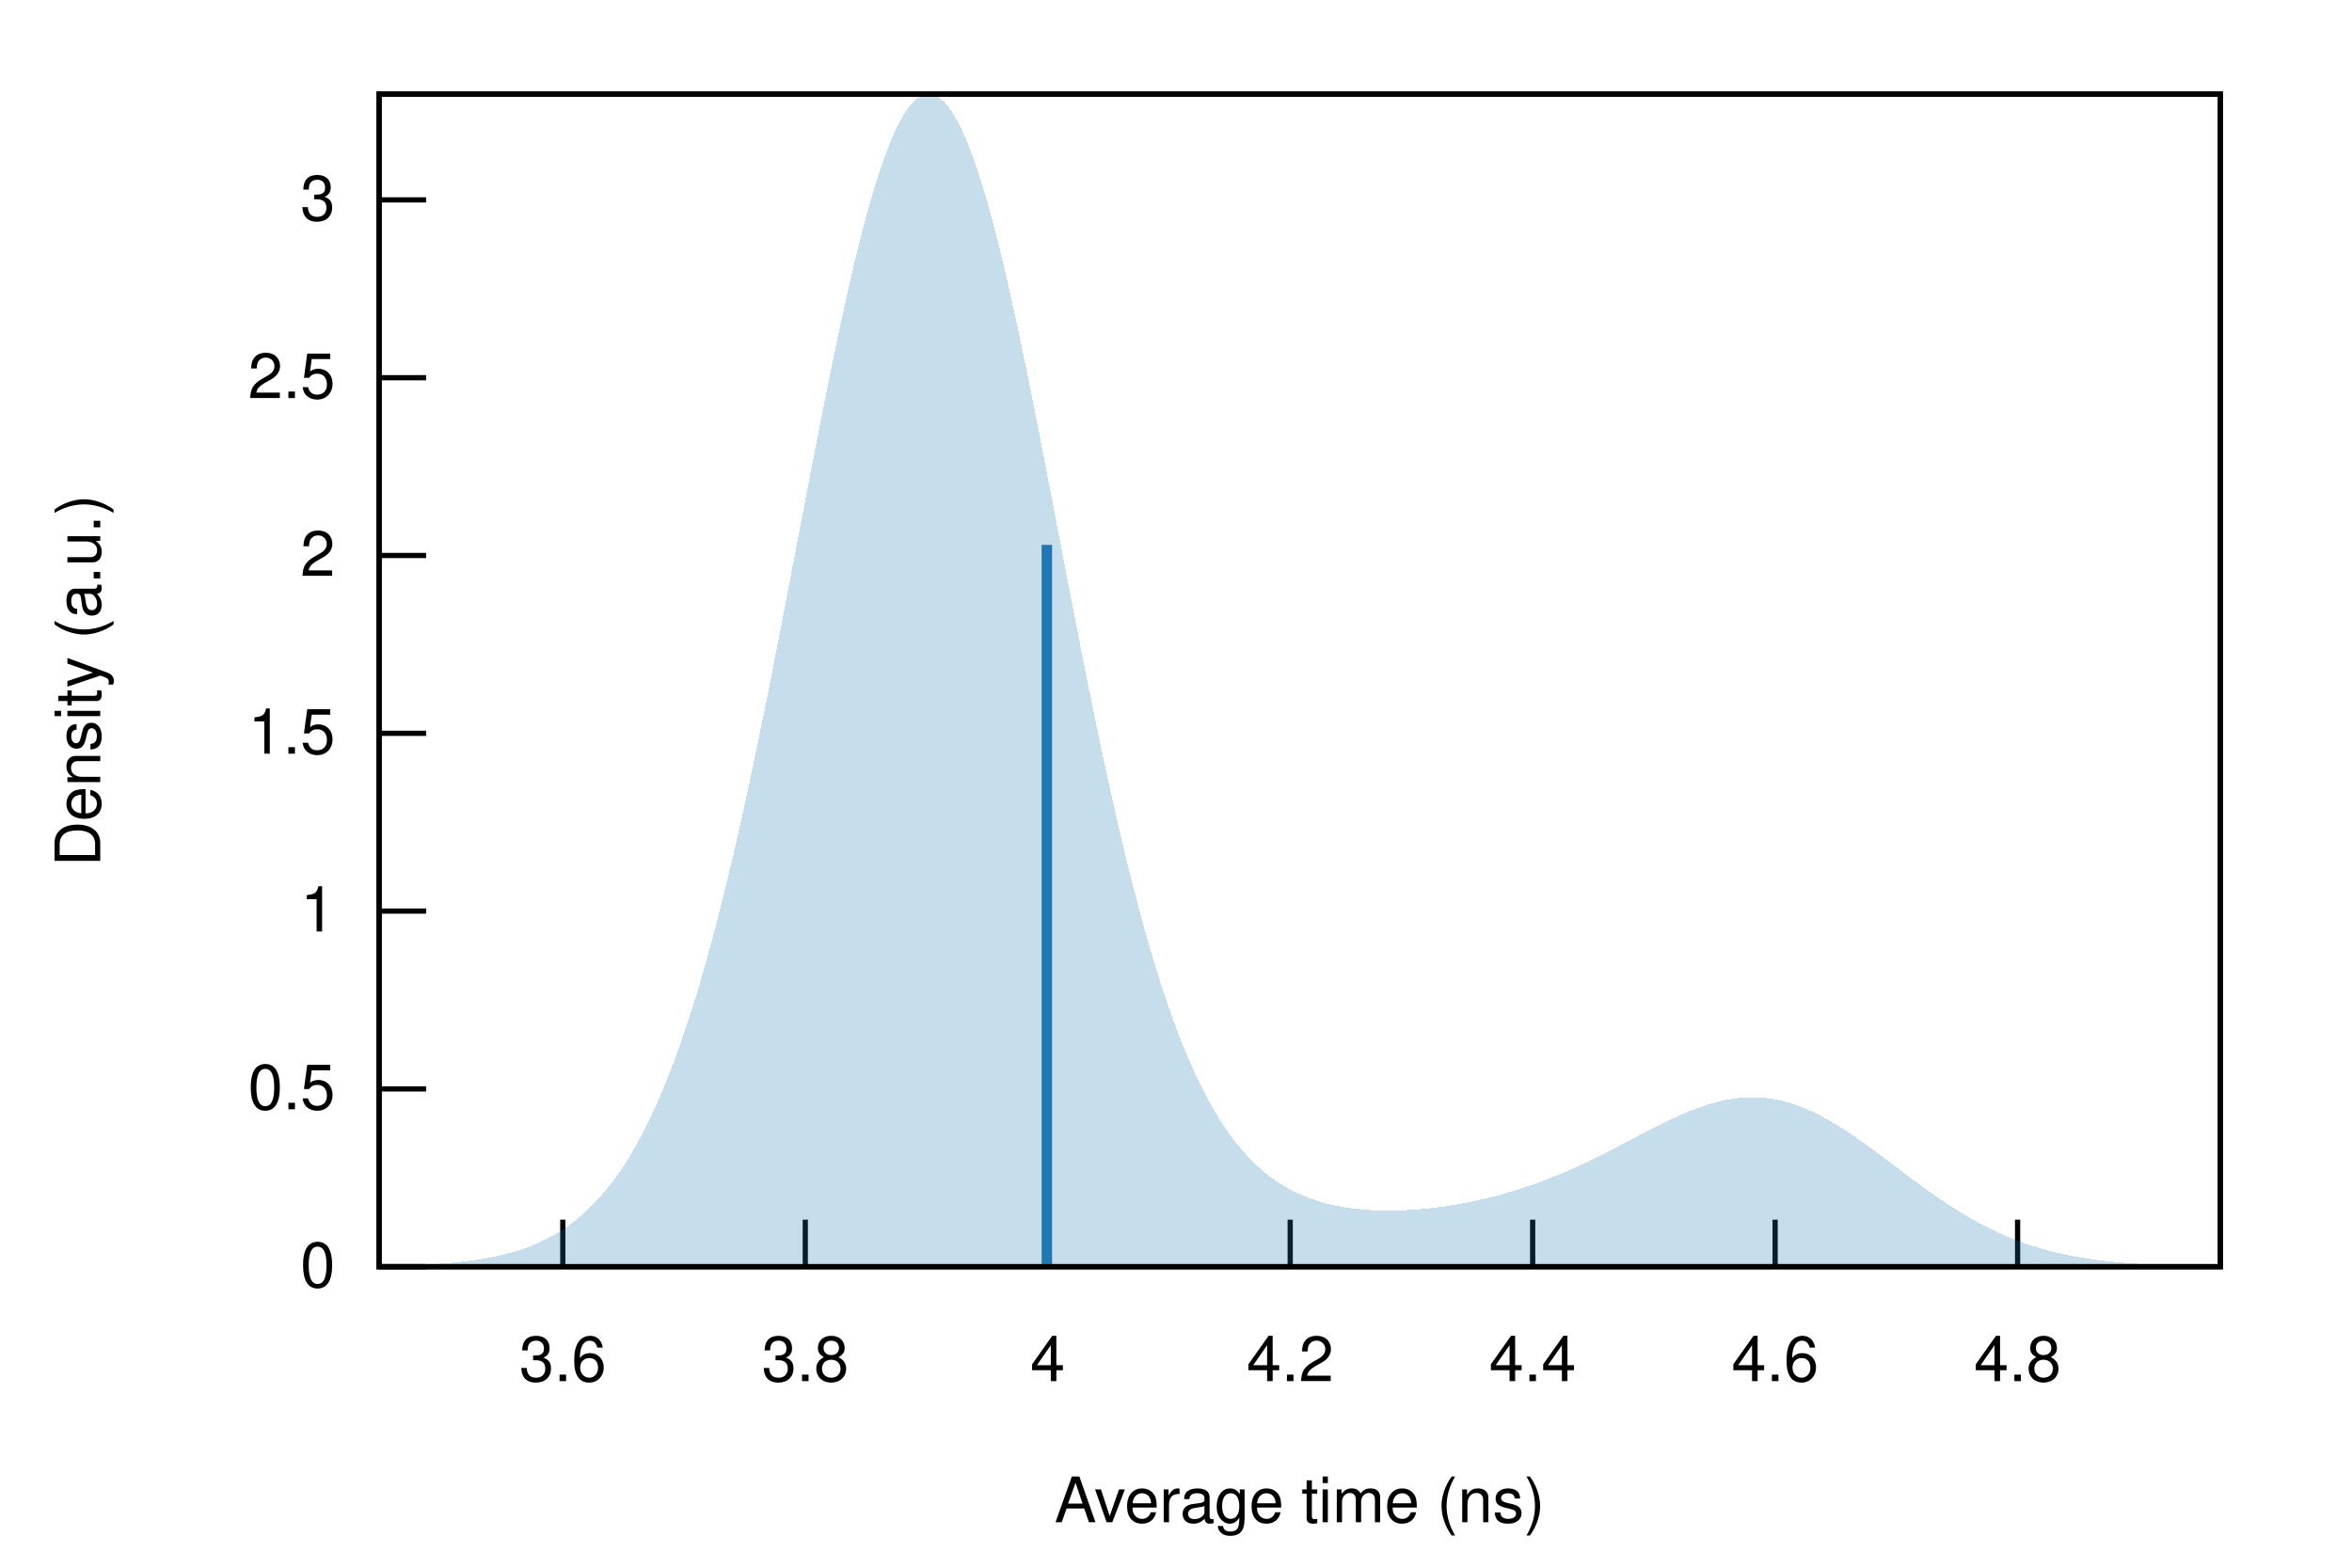
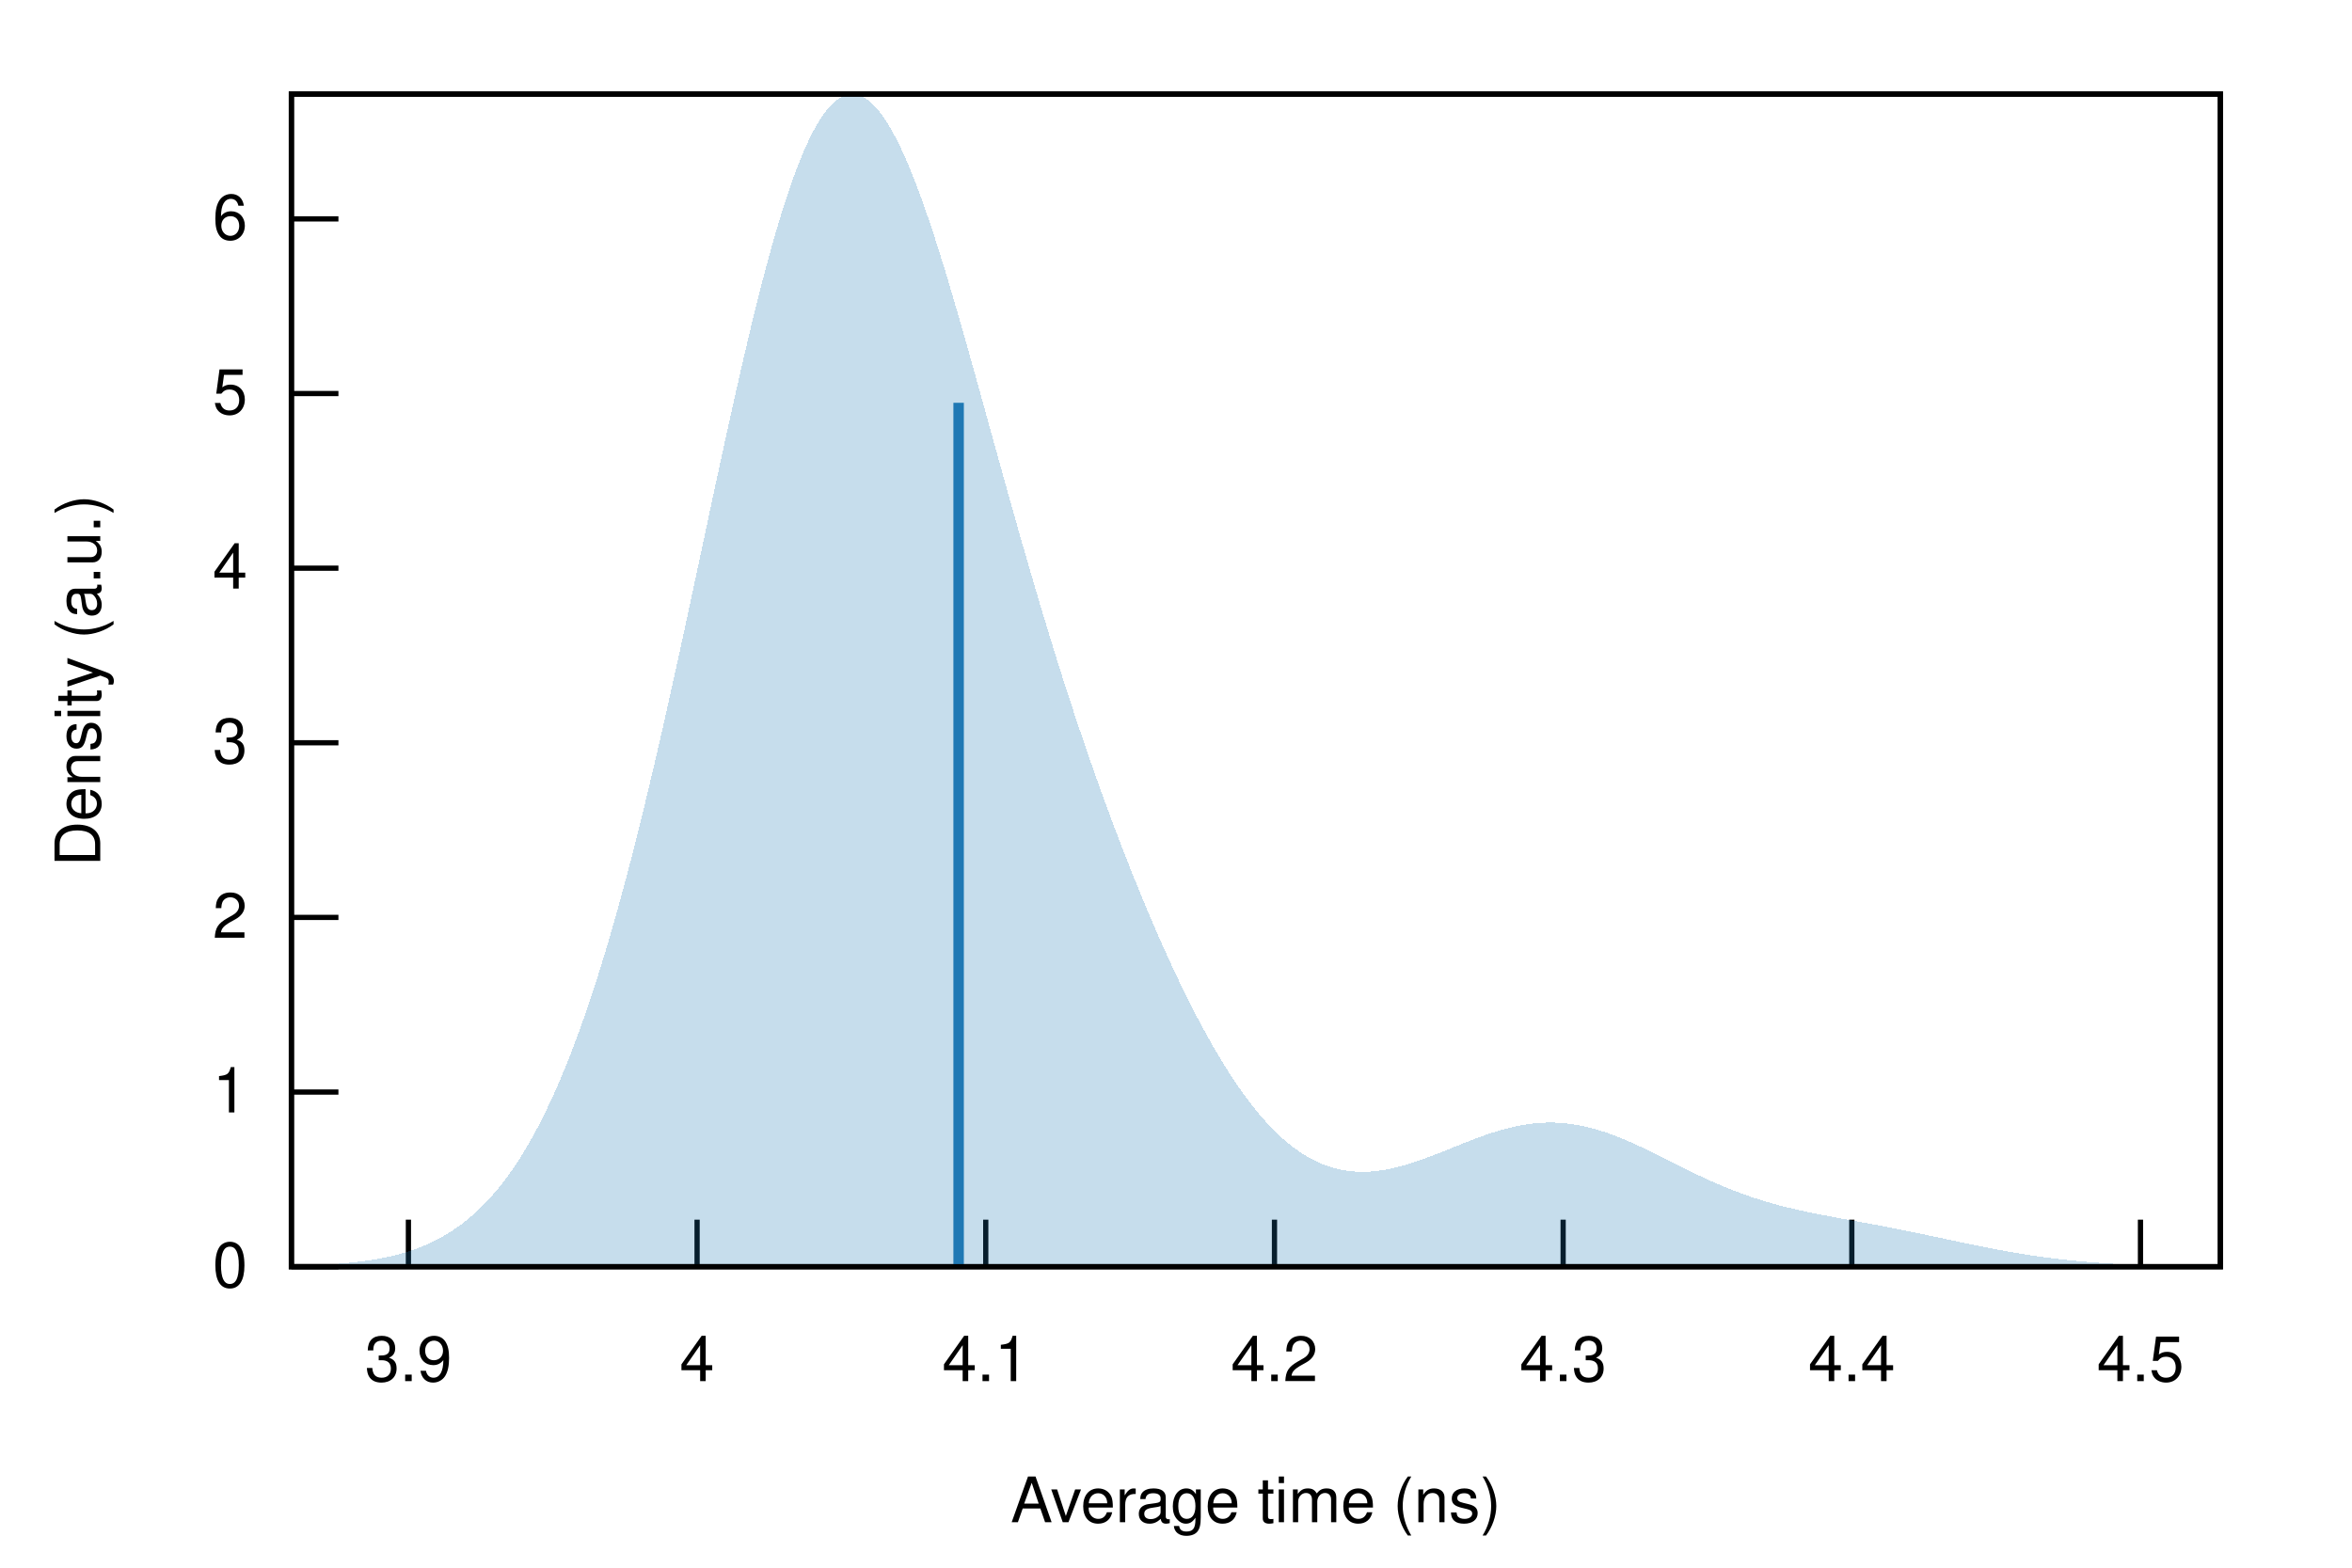
<svg xmlns="http://www.w3.org/2000/svg" xmlns:xlink="http://www.w3.org/1999/xlink" viewBox="0 0 450 300">
  <g id="gnuplot_canvas">
    <rect x="0" y="0" width="450" height="300" fill="none" />
    <defs>
      <circle id="gpDot" r="0.5" stroke-width="0.5" stroke="currentColor" />
      <path id="gpPt0" stroke-width="0.222" stroke="currentColor" d="M-1,0 h2 M0,-1 v2" />
      <path id="gpPt1" stroke-width="0.222" stroke="currentColor" d="M-1,-1 L1,1 M1,-1 L-1,1" />
      <path id="gpPt2" stroke-width="0.222" stroke="currentColor" d="M-1,0 L1,0 M0,-1 L0,1 M-1,-1 L1,1 M-1,1 L1,-1" />
      <rect id="gpPt3" stroke-width="0.222" stroke="currentColor" x="-1" y="-1" width="2" height="2" />
      <rect id="gpPt4" stroke-width="0.222" stroke="currentColor" fill="currentColor" x="-1" y="-1" width="2" height="2" />
      <circle id="gpPt5" stroke-width="0.222" stroke="currentColor" cx="0" cy="0" r="1" />
      <use xlink:href="#gpPt5" id="gpPt6" fill="currentColor" stroke="none" />
      <path id="gpPt7" stroke-width="0.222" stroke="currentColor" d="M0,-1.33 L-1.33,0.67 L1.33,0.67 z" />
      <use xlink:href="#gpPt7" id="gpPt8" fill="currentColor" stroke="none" />
      <use xlink:href="#gpPt7" id="gpPt9" stroke="currentColor" transform="rotate(180)" />
      <use xlink:href="#gpPt9" id="gpPt10" fill="currentColor" stroke="none" />
      <use xlink:href="#gpPt3" id="gpPt11" stroke="currentColor" transform="rotate(45)" />
      <use xlink:href="#gpPt11" id="gpPt12" fill="currentColor" stroke="none" />
      <path id="gpPt13" stroke-width="0.222" stroke="currentColor" d="M0,1.330 L1.265,0.411 L0.782,-1.067 L-0.782,-1.076 L-1.265,0.411 z" />
      <use xlink:href="#gpPt13" id="gpPt14" fill="currentColor" stroke="none" />
      <filter id="textbox" filterUnits="objectBoundingBox" x="0" y="0" height="1" width="1">
        <feFlood flood-color="white" flood-opacity="1" result="bgnd" />
        <feComposite in="SourceGraphic" in2="bgnd" operator="atop" />
      </filter>
      <filter id="greybox" filterUnits="objectBoundingBox" x="0" y="0" height="1" width="1">
        <feFlood flood-color="lightgrey" flood-opacity="1" result="grey" />
        <feComposite in="SourceGraphic" in2="grey" operator="atop" />
      </filter>
    </defs>
    <g fill="none" color="white" stroke="currentColor" stroke-width="1.00" stroke-linecap="butt" stroke-linejoin="miter">
</g>
    <g fill="none" color="black" stroke="currentColor" stroke-width="1.00" stroke-linecap="butt" stroke-linejoin="miter">
-       <path stroke="black" d="M72.53,242.40 L81.53,242.40  " />
-       <g transform="translate(64.14,246.30)" stroke="none" fill="black" font-family="Helvetica" font-size="12.00" text-anchor="end">
+       <path stroke="black" d="M55.75,242.40 L64.75,242.40  " />
+       <g transform="translate(47.36,246.30)" stroke="none" fill="black" font-family="Helvetica" font-size="12.00" text-anchor="end">
        <text>
          <tspan font-family="Helvetica"> 0</tspan>
        </text>
      </g>
    </g>
    <g fill="none" color="black" stroke="currentColor" stroke-width="1.00" stroke-linecap="butt" stroke-linejoin="miter">
-       <path stroke="black" d="M72.53,208.38 L81.53,208.38  " />
-       <g transform="translate(64.14,212.28)" stroke="none" fill="black" font-family="Helvetica" font-size="12.00" text-anchor="end">
-         <text>
-           <tspan font-family="Helvetica"> 0.5</tspan>
-         </text>
-       </g>
-     </g>
-     <g fill="none" color="black" stroke="currentColor" stroke-width="1.00" stroke-linecap="butt" stroke-linejoin="miter">
-       <path stroke="black" d="M72.53,174.35 L81.53,174.35  " />
-       <g transform="translate(64.14,178.25)" stroke="none" fill="black" font-family="Helvetica" font-size="12.00" text-anchor="end">
+       <path stroke="black" d="M55.75,208.98 L64.75,208.98  " />
+       <g transform="translate(47.36,212.88)" stroke="none" fill="black" font-family="Helvetica" font-size="12.00" text-anchor="end">
        <text>
          <tspan font-family="Helvetica"> 1</tspan>
        </text>
      </g>
    </g>
    <g fill="none" color="black" stroke="currentColor" stroke-width="1.00" stroke-linecap="butt" stroke-linejoin="miter">
-       <path stroke="black" d="M72.53,140.33 L81.53,140.33  " />
-       <g transform="translate(64.14,144.23)" stroke="none" fill="black" font-family="Helvetica" font-size="12.00" text-anchor="end">
-         <text>
-           <tspan font-family="Helvetica"> 1.5</tspan>
-         </text>
-       </g>
-     </g>
-     <g fill="none" color="black" stroke="currentColor" stroke-width="1.00" stroke-linecap="butt" stroke-linejoin="miter">
-       <path stroke="black" d="M72.53,106.30 L81.53,106.30  " />
-       <g transform="translate(64.14,110.20)" stroke="none" fill="black" font-family="Helvetica" font-size="12.00" text-anchor="end">
+       <path stroke="black" d="M55.75,175.56 L64.75,175.56  " />
+       <g transform="translate(47.36,179.46)" stroke="none" fill="black" font-family="Helvetica" font-size="12.00" text-anchor="end">
        <text>
          <tspan font-family="Helvetica"> 2</tspan>
        </text>
      </g>
    </g>
    <g fill="none" color="black" stroke="currentColor" stroke-width="1.00" stroke-linecap="butt" stroke-linejoin="miter">
-       <path stroke="black" d="M72.53,72.28 L81.53,72.28  " />
-       <g transform="translate(64.14,76.18)" stroke="none" fill="black" font-family="Helvetica" font-size="12.00" text-anchor="end">
-         <text>
-           <tspan font-family="Helvetica"> 2.5</tspan>
-         </text>
-       </g>
-     </g>
-     <g fill="none" color="black" stroke="currentColor" stroke-width="1.00" stroke-linecap="butt" stroke-linejoin="miter">
-       <path stroke="black" d="M72.53,38.25 L81.53,38.25  " />
-       <g transform="translate(64.14,42.15)" stroke="none" fill="black" font-family="Helvetica" font-size="12.00" text-anchor="end">
+       <path stroke="black" d="M55.75,142.14 L64.75,142.14  " />
+       <g transform="translate(47.36,146.04)" stroke="none" fill="black" font-family="Helvetica" font-size="12.00" text-anchor="end">
        <text>
          <tspan font-family="Helvetica"> 3</tspan>
        </text>
      </g>
    </g>
    <g fill="none" color="black" stroke="currentColor" stroke-width="1.00" stroke-linecap="butt" stroke-linejoin="miter">
-       <path stroke="black" d="M107.68,242.40 L107.68,233.40  " />
-       <g transform="translate(107.68,264.30)" stroke="none" fill="black" font-family="Helvetica" font-size="12.00" text-anchor="middle">
-         <text>
-           <tspan font-family="Helvetica"> 3.6</tspan>
-         </text>
-       </g>
-     </g>
-     <g fill="none" color="black" stroke="currentColor" stroke-width="1.00" stroke-linecap="butt" stroke-linejoin="miter">
-       <path stroke="black" d="M154.07,242.40 L154.07,233.40  " />
-       <g transform="translate(154.07,264.30)" stroke="none" fill="black" font-family="Helvetica" font-size="12.00" text-anchor="middle">
-         <text>
-           <tspan font-family="Helvetica"> 3.8</tspan>
-         </text>
-       </g>
-     </g>
-     <g fill="none" color="black" stroke="currentColor" stroke-width="1.00" stroke-linecap="butt" stroke-linejoin="miter">
-       <path stroke="black" d="M200.46,242.40 L200.46,233.40  " />
-       <g transform="translate(200.46,264.30)" stroke="none" fill="black" font-family="Helvetica" font-size="12.00" text-anchor="middle">
+       <path stroke="black" d="M55.75,108.73 L64.75,108.73  " />
+       <g transform="translate(47.36,112.63)" stroke="none" fill="black" font-family="Helvetica" font-size="12.00" text-anchor="end">
        <text>
          <tspan font-family="Helvetica"> 4</tspan>
        </text>
      </g>
    </g>
    <g fill="none" color="black" stroke="currentColor" stroke-width="1.00" stroke-linecap="butt" stroke-linejoin="miter">
-       <path stroke="black" d="M246.85,242.40 L246.85,233.40  " />
-       <g transform="translate(246.85,264.30)" stroke="none" fill="black" font-family="Helvetica" font-size="12.00" text-anchor="middle">
+       <path stroke="black" d="M55.75,75.31 L64.75,75.31  " />
+       <g transform="translate(47.36,79.21)" stroke="none" fill="black" font-family="Helvetica" font-size="12.00" text-anchor="end">
+         <text>
+           <tspan font-family="Helvetica"> 5</tspan>
+         </text>
+       </g>
+     </g>
+     <g fill="none" color="black" stroke="currentColor" stroke-width="1.00" stroke-linecap="butt" stroke-linejoin="miter">
+       <path stroke="black" d="M55.75,41.89 L64.75,41.89  " />
+       <g transform="translate(47.36,45.79)" stroke="none" fill="black" font-family="Helvetica" font-size="12.00" text-anchor="end">
+         <text>
+           <tspan font-family="Helvetica"> 6</tspan>
+         </text>
+       </g>
+     </g>
+     <g fill="none" color="black" stroke="currentColor" stroke-width="1.00" stroke-linecap="butt" stroke-linejoin="miter">
+       <path stroke="black" d="M78.14,242.40 L78.14,233.40  " />
+       <g transform="translate(78.14,264.30)" stroke="none" fill="black" font-family="Helvetica" font-size="12.00" text-anchor="middle">
+         <text>
+           <tspan font-family="Helvetica"> 3.9</tspan>
+         </text>
+       </g>
+     </g>
+     <g fill="none" color="black" stroke="currentColor" stroke-width="1.00" stroke-linecap="butt" stroke-linejoin="miter">
+       <path stroke="black" d="M133.37,242.40 L133.37,233.40  " />
+       <g transform="translate(133.37,264.30)" stroke="none" fill="black" font-family="Helvetica" font-size="12.00" text-anchor="middle">
+         <text>
+           <tspan font-family="Helvetica"> 4</tspan>
+         </text>
+       </g>
+     </g>
+     <g fill="none" color="black" stroke="currentColor" stroke-width="1.00" stroke-linecap="butt" stroke-linejoin="miter">
+       <path stroke="black" d="M188.60,242.40 L188.60,233.40  " />
+       <g transform="translate(188.60,264.30)" stroke="none" fill="black" font-family="Helvetica" font-size="12.00" text-anchor="middle">
+         <text>
+           <tspan font-family="Helvetica"> 4.1</tspan>
+         </text>
+       </g>
+     </g>
+     <g fill="none" color="black" stroke="currentColor" stroke-width="1.00" stroke-linecap="butt" stroke-linejoin="miter">
+       <path stroke="black" d="M243.84,242.40 L243.84,233.40  " />
+       <g transform="translate(243.84,264.30)" stroke="none" fill="black" font-family="Helvetica" font-size="12.00" text-anchor="middle">
        <text>
          <tspan font-family="Helvetica"> 4.2</tspan>
        </text>
      </g>
    </g>
    <g fill="none" color="black" stroke="currentColor" stroke-width="1.00" stroke-linecap="butt" stroke-linejoin="miter">
-       <path stroke="black" d="M293.24,242.40 L293.24,233.40  " />
-       <g transform="translate(293.24,264.30)" stroke="none" fill="black" font-family="Helvetica" font-size="12.00" text-anchor="middle">
+       <path stroke="black" d="M299.07,242.40 L299.07,233.40  " />
+       <g transform="translate(299.07,264.30)" stroke="none" fill="black" font-family="Helvetica" font-size="12.00" text-anchor="middle">
+         <text>
+           <tspan font-family="Helvetica"> 4.3</tspan>
+         </text>
+       </g>
+     </g>
+     <g fill="none" color="black" stroke="currentColor" stroke-width="1.00" stroke-linecap="butt" stroke-linejoin="miter">
+       <path stroke="black" d="M354.30,242.40 L354.30,233.40  " />
+       <g transform="translate(354.30,264.30)" stroke="none" fill="black" font-family="Helvetica" font-size="12.00" text-anchor="middle">
        <text>
          <tspan font-family="Helvetica"> 4.4</tspan>
        </text>
      </g>
    </g>
    <g fill="none" color="black" stroke="currentColor" stroke-width="1.00" stroke-linecap="butt" stroke-linejoin="miter">
-       <path stroke="black" d="M339.63,242.40 L339.63,233.40  " />
-       <g transform="translate(339.63,264.30)" stroke="none" fill="black" font-family="Helvetica" font-size="12.00" text-anchor="middle">
+       <path stroke="black" d="M409.53,242.40 L409.53,233.40  " />
+       <g transform="translate(409.53,264.30)" stroke="none" fill="black" font-family="Helvetica" font-size="12.00" text-anchor="middle">
        <text>
-           <tspan font-family="Helvetica"> 4.6</tspan>
-         </text>
-       </g>
-     </g>
-     <g fill="none" color="black" stroke="currentColor" stroke-width="1.00" stroke-linecap="butt" stroke-linejoin="miter">
-       <path stroke="black" d="M386.02,242.40 L386.02,233.40  " />
-       <g transform="translate(386.02,264.30)" stroke="none" fill="black" font-family="Helvetica" font-size="12.00" text-anchor="middle">
-         <text>
-           <tspan font-family="Helvetica"> 4.8</tspan>
+           <tspan font-family="Helvetica"> 4.5</tspan>
        </text>
      </g>
    </g>
    <g fill="none" color="black" stroke="currentColor" stroke-width="1.00" stroke-linecap="butt" stroke-linejoin="miter">
</g>
    <g fill="none" color="black" stroke="currentColor" stroke-width="1.00" stroke-linecap="butt" stroke-linejoin="miter">
-       <path stroke="black" d="M72.53,18.01 L72.53,242.40 L424.82,242.40 L424.82,18.01 L72.53,18.01 Z  " />
+       <path stroke="black" d="M55.75,18.01 L55.75,242.40 L424.82,242.40 L424.82,18.01 L55.75,18.01 Z  " />
    </g>
    <g fill="none" color="black" stroke="currentColor" stroke-width="1.00" stroke-linecap="butt" stroke-linejoin="miter">
</g>
    <g id="gnuplot_plot_1">
      <g fill="none" color="black" stroke="currentColor" stroke-width="1.00" stroke-linecap="butt" stroke-linejoin="miter">
        <g stroke="none" shape-rendering="crispEdges">
-           <polygon fill="rgb( 31, 120, 180)" fill-opacity="0.25" points="72.53,242.28 73.24,242.26 73.94,242.25 74.65,242.23 75.35,242.22 76.06,242.20 76.77,242.18 77.47,242.16 78.18,242.13 78.88,242.11 79.59,242.08 80.30,242.05 81.00,242.01 81.71,241.98 82.41,241.94 83.12,241.90 83.83,241.85 84.53,241.80 85.24,241.75 85.94,241.69 86.65,241.62 87.36,241.56 88.06,241.48 88.77,241.41 89.47,241.32 90.18,241.23 90.89,241.13 91.59,241.03 92.30,240.91 93.00,240.79 93.71,240.66 94.42,240.52 95.12,240.37 95.83,240.21 96.53,240.04 97.24,239.86 97.95,239.67 98.65,239.46 99.36,239.24 100.06,239.00 100.77,238.75 101.48,238.48 102.18,238.20 102.89,237.90 103.59,237.58 104.30,237.23 105.01,236.87 105.71,236.49 106.42,236.08 107.12,235.65 107.83,235.19 108.54,234.71 109.24,234.20 109.95,233.66 110.65,233.09 111.36,232.49 112.07,231.86 112.77,231.19 113.48,230.48 114.18,229.74 114.89,228.96 115.60,228.15 116.30,227.28 117.01,226.38 117.71,225.43 118.42,224.44 119.13,223.40 119.83,222.31 120.54,221.16 121.24,219.97 121.95,218.72 122.66,217.42 123.36,216.06 124.07,214.64 124.77,213.16 125.48,211.62 126.19,210.02 126.89,208.36 127.60,206.63 128.30,204.83 129.01,202.97 129.72,201.04 130.42,199.04 131.13,196.96 131.83,194.82 132.54,192.61 133.25,190.33 133.95,187.97 134.66,185.54 135.36,183.04 136.07,180.47 136.78,177.83 137.48,175.11 138.19,172.33 138.89,169.47 139.60,166.55 140.31,163.56 141.01,160.51 141.72,157.39 142.42,154.21 143.13,150.97 143.84,147.68 144.54,144.33 145.25,140.93 145.95,137.49 146.66,133.99 147.37,130.46 148.07,126.89 148.78,123.29 149.48,119.67 150.19,116.02 150.90,112.35 151.60,108.66 152.31,104.97 153.01,101.28 153.72,97.59 154.43,93.91 155.13,90.25 155.84,86.60 156.54,82.99 157.25,79.40 157.96,75.86 158.66,72.37 159.37,68.93 160.07,65.55 160.78,62.23 161.48,58.99 162.19,55.83 162.90,52.76 163.60,49.78 164.31,46.90 165.01,44.12 165.72,41.46 166.43,38.92 167.13,36.49 167.84,34.20 168.54,32.04 169.25,30.02 169.96,28.14 170.66,26.42 171.37,24.84 172.07,23.42 172.78,22.16 173.49,21.06 174.19,20.13 174.90,19.36 175.60,18.77 176.31,18.34 177.02,18.09 177.72,18.01 178.43,18.10 179.13,18.37 179.84,18.80 180.55,19.41 181.25,20.19 181.96,21.13 182.66,22.24 183.37,23.52 184.08,24.95 184.78,26.54 185.49,28.28 186.19,30.17 186.90,32.20 187.61,34.37 188.31,36.68 189.02,39.12 189.72,41.68 190.43,44.35 191.14,47.14 191.84,50.03 192.55,53.02 193.25,56.11 193.96,59.28 194.67,62.53 195.37,65.85 196.08,69.24 196.78,72.69 197.49,76.19 198.20,79.73 198.90,83.31 199.61,86.93 200.31,90.57 201.02,94.23 201.73,97.90 202.43,101.58 203.14,105.25 203.84,108.93 204.55,112.59 205.26,116.23 205.96,119.85 206.67,123.45 207.37,127.01 208.08,130.54 208.79,134.02 209.49,137.46 210.20,140.85 210.90,144.19 211.61,147.48 212.32,150.70 213.02,153.86 213.73,156.96 214.43,159.99 215.14,162.96 215.85,165.85 216.55,168.67 217.26,171.42 217.96,174.10 218.67,176.70 219.38,179.22 220.08,181.67 220.79,184.04 221.49,186.34 222.20,188.56 222.91,190.70 223.61,192.77 224.32,194.77 225.02,196.69 225.73,198.54 226.44,200.32 227.14,202.03 227.85,203.66 228.55,205.23 229.26,206.74 229.97,208.18 230.67,209.55 231.38,210.87 232.08,212.12 232.79,213.31 233.50,214.45 234.20,215.54 234.91,216.57 235.61,217.55 236.32,218.48 237.03,219.36 237.73,220.20 238.44,220.99 239.14,221.74 239.85,222.45 240.56,223.12 241.26,223.76 241.97,224.35 242.67,224.92 243.38,225.45 244.09,225.94 244.79,226.41 245.50,226.85 246.20,227.27 246.91,227.65 247.62,228.02 248.32,228.35 249.03,228.67 249.73,228.97 250.44,229.24 251.15,229.50 251.85,229.73 252.56,229.95 253.26,230.16 253.97,230.34 254.68,230.51 255.38,230.67 256.09,230.82 256.79,230.95 257.50,231.06 258.21,231.17 258.91,231.26 259.62,231.35 260.32,231.42 261.03,231.48 261.74,231.53 262.44,231.58 263.15,231.61 263.85,231.64 264.56,231.65 265.27,231.66 265.97,231.66 266.68,231.65 267.38,231.64 268.09,231.62 268.80,231.59 269.50,231.55 270.21,231.51 270.91,231.46 271.62,231.40 272.33,231.34 273.03,231.27 273.74,231.19 274.44,231.11 275.15,231.02 275.86,230.93 276.56,230.83 277.27,230.72 277.97,230.61 278.68,230.49 279.39,230.37 280.09,230.24 280.80,230.10 281.50,229.96 282.21,229.81 282.92,229.66 283.62,229.50 284.33,229.33 285.03,229.16 285.74,228.98 286.45,228.80 287.15,228.61 287.86,228.41 288.56,228.21 289.27,228.00 289.98,227.79 290.68,227.57 291.39,227.34 292.09,227.11 292.80,226.86 293.51,226.62 294.21,226.36 294.92,226.10 295.62,225.84 296.33,225.57 297.04,225.29 297.74,225.00 298.45,224.71 299.15,224.41 299.86,224.11 300.57,223.80 301.27,223.48 301.98,223.16 302.68,222.83 303.39,222.50 304.10,222.16 304.80,221.82 305.51,221.47 306.21,221.12 306.92,220.76 307.63,220.40 308.33,220.04 309.04,219.67 309.74,219.31 310.45,218.94 311.16,218.57 311.86,218.20 312.57,217.83 313.27,217.45 313.98,217.08 314.69,216.72 315.39,216.35 316.10,215.99 316.80,215.63 317.51,215.27 318.22,214.92 318.92,214.58 319.63,214.24 320.33,213.91 321.04,213.59 321.75,213.28 322.45,212.98 323.16,212.68 323.86,212.40 324.57,212.13 325.28,211.88 325.98,211.63 326.69,211.40 327.39,211.19 328.10,210.99 328.81,210.81 329.51,210.65 330.22,210.50 330.92,210.37 331.63,210.26 332.34,210.16 333.04,210.09 333.75,210.04 334.45,210.00 335.16,209.99 335.87,210.00 336.57,210.03 337.28,210.08 337.98,210.15 338.69,210.24 339.39,210.35 340.10,210.48 340.81,210.64 341.51,210.81 342.22,211.01 342.92,211.23 343.63,211.46 344.34,211.72 345.04,212.00 345.75,212.29 346.45,212.60 347.16,212.93 347.87,213.28 348.57,213.65 349.28,214.03 349.98,214.42 350.69,214.83 351.40,215.26 352.10,215.69 352.81,216.14 353.51,216.60 354.22,217.08 354.93,217.56 355.63,218.05 356.34,218.55 357.04,219.05 357.75,219.56 358.46,220.08 359.16,220.61 359.87,221.13 360.57,221.66 361.28,222.19 361.99,222.73 362.69,223.26 363.40,223.79 364.10,224.32 364.81,224.86 365.52,225.38 366.22,225.91 366.93,226.43 367.63,226.95 368.34,227.46 369.05,227.96 369.75,228.46 370.46,228.95 371.16,229.44 371.87,229.91 372.58,230.38 373.28,230.84 373.99,231.30 374.69,231.74 375.40,232.17 376.11,232.59 376.81,233.01 377.52,233.41 378.22,233.80 378.93,234.18 379.64,234.55 380.34,234.91 381.05,235.26 381.75,235.60 382.46,235.92 383.17,236.24 383.87,236.55 384.58,236.84 385.28,237.13 385.99,237.40 386.70,237.66 387.40,237.92 388.11,238.16 388.81,238.39 389.52,238.61 390.23,238.83 390.93,239.03 391.64,239.23 392.34,239.41 393.05,239.59 393.76,239.76 394.46,239.92 395.17,240.07 395.87,240.22 396.58,240.36 397.29,240.49 397.99,240.61 398.70,240.73 399.40,240.84 400.11,240.94 400.82,241.04 401.52,241.14 402.23,241.22 402.93,241.31 403.64,241.38 404.35,241.46 405.05,241.53 405.76,241.59 406.46,241.65 407.17,241.71 407.88,241.76 408.58,241.81 409.29,241.85 409.99,241.89 410.70,241.93 411.41,241.97 412.11,242.01 412.82,242.04 413.52,242.07 414.23,242.09 414.94,242.12 415.64,242.14 416.35,242.17 417.05,242.19 417.76,242.20 418.47,242.22 419.17,242.24 419.88,242.25 420.58,242.26 421.29,242.28 422.00,242.29 422.70,242.30 423.41,242.31 424.11,242.32 424.82,242.32 424.82,242.40 424.11,242.40 423.41,242.40 422.70,242.40 422.00,242.40 421.29,242.40 420.58,242.40 419.88,242.40 419.17,242.40 418.47,242.40 417.76,242.40 417.05,242.40 416.35,242.40 415.64,242.40 414.94,242.40 414.23,242.40 413.52,242.40 412.82,242.40 412.11,242.40 411.41,242.40 410.70,242.40 409.99,242.40 409.29,242.40 408.58,242.40 407.88,242.40 407.17,242.40 406.46,242.40 405.76,242.40 405.05,242.40 404.35,242.40 403.64,242.40 402.93,242.40 402.23,242.40 401.52,242.40 400.82,242.40 400.11,242.40 399.40,242.40 398.70,242.40 397.99,242.40 397.29,242.40 396.58,242.40 395.87,242.40 395.17,242.40 394.46,242.40 393.76,242.40 393.05,242.40 392.34,242.40 391.64,242.40 390.93,242.40 390.23,242.40 389.52,242.40 388.81,242.40 388.11,242.40 387.40,242.40 386.70,242.40 385.99,242.40 385.28,242.40 384.58,242.40 383.87,242.40 383.17,242.40 382.46,242.40 381.75,242.40 381.05,242.40 380.34,242.40 379.64,242.40 378.93,242.40 378.22,242.40 377.52,242.40 376.81,242.40 376.11,242.40 375.40,242.40 374.69,242.40 373.99,242.40 373.28,242.40 372.58,242.40 371.87,242.40 371.16,242.40 370.46,242.40 369.75,242.40 369.05,242.40 368.34,242.40 367.63,242.40 366.93,242.40 366.22,242.40 365.52,242.40 364.81,242.40 364.10,242.40 363.40,242.40 362.69,242.40 361.99,242.40 361.28,242.40 360.57,242.40 359.87,242.40 359.16,242.40 358.46,242.40 357.75,242.40 357.04,242.40 356.34,242.40 355.63,242.40 354.93,242.40 354.22,242.40 353.51,242.40 352.81,242.40 352.10,242.40 351.40,242.40 350.69,242.40 349.98,242.40 349.28,242.40 348.57,242.40 347.87,242.40 347.16,242.40 346.45,242.40 345.75,242.40 345.04,242.40 344.34,242.40 343.63,242.40 342.92,242.40 342.22,242.40 341.51,242.40 340.81,242.40 340.10,242.40 339.39,242.40 338.69,242.40 337.98,242.40 337.28,242.40 336.57,242.40 335.87,242.40 335.16,242.40 334.45,242.40 333.75,242.40 333.04,242.40 332.34,242.40 331.63,242.40 330.92,242.40 330.22,242.40 329.51,242.40 328.81,242.40 328.10,242.40 327.39,242.40 326.69,242.40 325.98,242.40 325.28,242.40 324.57,242.40 323.86,242.40 323.16,242.40 322.45,242.40 321.75,242.40 321.04,242.40 320.33,242.40 319.63,242.40 318.92,242.40 318.22,242.40 317.51,242.40 316.80,242.40 316.10,242.40 315.39,242.40 314.69,242.40 313.98,242.40 313.27,242.40 312.57,242.40 311.86,242.40 311.16,242.40 310.45,242.40 309.74,242.40 309.04,242.40 308.33,242.40 307.63,242.40 306.92,242.40 306.21,242.40 305.51,242.40 304.80,242.40 304.10,242.40 303.39,242.40 302.68,242.40 301.98,242.40 301.27,242.40 300.57,242.40 299.86,242.40 299.15,242.40 298.45,242.40 297.74,242.40 297.04,242.40 296.33,242.40 295.62,242.40 294.92,242.40 294.21,242.40 293.51,242.40 292.80,242.40 292.09,242.40 291.39,242.40 290.68,242.40 289.98,242.40 289.27,242.40 288.56,242.40 287.86,242.40 287.15,242.40 286.45,242.40 285.74,242.40 285.03,242.40 284.33,242.40 283.62,242.40 282.92,242.40 282.21,242.40 281.50,242.40 280.80,242.40 280.09,242.40 279.39,242.40 278.68,242.40 277.97,242.40 277.27,242.40 276.56,242.40 275.86,242.40 275.15,242.40 274.44,242.40 273.74,242.40 273.03,242.40 272.33,242.40 271.62,242.40 270.91,242.40 270.21,242.40 269.50,242.40 268.80,242.40 268.09,242.40 267.38,242.40 266.68,242.40 265.97,242.40 265.27,242.40 264.56,242.40 263.85,242.40 263.15,242.40 262.44,242.40 261.74,242.40 261.03,242.40 260.32,242.40 259.62,242.40 258.91,242.40 258.21,242.40 257.50,242.40 256.79,242.40 256.09,242.40 255.38,242.40 254.68,242.40 253.97,242.40 253.26,242.40 252.56,242.40 251.85,242.40 251.15,242.40 250.44,242.40 249.73,242.40 249.03,242.40 248.32,242.40 247.62,242.40 246.91,242.40 246.20,242.40 245.50,242.40 244.79,242.40 244.09,242.40 243.38,242.40 242.67,242.40 241.97,242.40 241.26,242.40 240.56,242.40 239.85,242.40 239.14,242.40 238.44,242.40 237.73,242.40 237.03,242.40 236.32,242.40 235.61,242.40 234.91,242.40 234.20,242.40 233.50,242.40 232.79,242.40 232.08,242.40 231.38,242.40 230.67,242.40 229.97,242.40 229.26,242.40 228.55,242.40 227.85,242.40 227.14,242.40 226.44,242.40 225.73,242.40 225.02,242.40 224.32,242.40 223.61,242.40 222.91,242.40 222.20,242.40 221.49,242.40 220.79,242.40 220.08,242.40 219.38,242.40 218.67,242.40 217.96,242.40 217.26,242.40 216.55,242.40 215.85,242.40 215.14,242.40 214.43,242.40 213.73,242.40 213.02,242.40 212.32,242.40 211.61,242.40 210.90,242.40 210.20,242.40 209.49,242.40 208.79,242.40 208.08,242.40 207.37,242.40 206.67,242.40 205.96,242.40 205.26,242.40 204.55,242.40 203.84,242.40 203.14,242.40 202.43,242.40 201.73,242.40 201.02,242.40 200.31,242.40 199.61,242.40 198.90,242.40 198.20,242.40 197.49,242.40 196.78,242.40 196.08,242.40 195.37,242.40 194.67,242.40 193.96,242.40 193.25,242.40 192.55,242.40 191.84,242.40 191.14,242.40 190.43,242.40 189.72,242.40 189.02,242.40 188.31,242.40 187.61,242.40 186.90,242.40 186.19,242.40 185.49,242.40 184.78,242.40 184.08,242.40 183.37,242.40 182.66,242.40 181.96,242.40 181.25,242.40 180.55,242.40 179.84,242.40 179.13,242.40 178.43,242.40 177.72,242.40 177.02,242.40 176.31,242.40 175.60,242.40 174.90,242.40 174.19,242.40 173.49,242.40 172.78,242.40 172.07,242.40 171.37,242.40 170.66,242.40 169.96,242.40 169.25,242.40 168.54,242.40 167.84,242.40 167.13,242.40 166.43,242.40 165.72,242.40 165.01,242.40 164.31,242.40 163.60,242.40 162.90,242.40 162.19,242.40 161.48,242.40 160.78,242.40 160.07,242.40 159.37,242.40 158.66,242.40 157.96,242.40 157.25,242.40 156.54,242.40 155.84,242.40 155.13,242.40 154.43,242.40 153.72,242.40 153.01,242.40 152.31,242.40 151.60,242.40 150.90,242.40 150.19,242.40 149.48,242.40 148.78,242.40 148.07,242.40 147.37,242.40 146.66,242.40 145.95,242.40 145.25,242.40 144.54,242.40 143.84,242.40 143.13,242.40 142.42,242.40 141.72,242.40 141.01,242.40 140.31,242.40 139.60,242.40 138.89,242.40 138.19,242.40 137.48,242.40 136.78,242.40 136.07,242.40 135.36,242.40 134.66,242.40 133.95,242.40 133.25,242.40 132.54,242.40 131.83,242.40 131.13,242.40 130.42,242.40 129.72,242.40 129.01,242.40 128.30,242.40 127.60,242.40 126.89,242.40 126.19,242.40 125.48,242.40 124.77,242.40 124.07,242.40 123.36,242.40 122.66,242.40 121.95,242.40 121.24,242.40 120.54,242.40 119.83,242.40 119.13,242.40 118.42,242.40 117.71,242.40 117.01,242.40 116.30,242.40 115.60,242.40 114.89,242.40 114.18,242.40 113.48,242.40 112.77,242.40 112.07,242.40 111.36,242.40 110.65,242.40 109.95,242.40 109.24,242.40 108.54,242.40 107.83,242.40 107.12,242.40 106.42,242.40 105.71,242.40 105.01,242.40 104.30,242.40 103.59,242.40 102.89,242.40 102.18,242.40 101.48,242.40 100.77,242.40 100.06,242.40 99.36,242.40 98.65,242.40 97.95,242.40 97.24,242.40 96.53,242.40 95.83,242.40 95.12,242.40 94.42,242.40 93.71,242.40 93.00,242.40 92.30,242.40 91.59,242.40 90.89,242.40 90.18,242.40 89.47,242.40 88.77,242.40 88.06,242.40 87.36,242.40 86.65,242.40 85.94,242.40 85.24,242.40 84.53,242.40 83.83,242.40 83.12,242.40 82.41,242.40 81.71,242.40 81.00,242.40 80.30,242.40 79.59,242.40 78.88,242.40 78.18,242.40 77.47,242.40 76.77,242.40 76.06,242.40 75.35,242.40 74.65,242.40 73.94,242.40 73.24,242.40 72.53,242.40 " />
+           <polygon fill="rgb( 31, 120, 180)" fill-opacity="0.25" points="55.75,242.24 56.49,242.22 57.23,242.20 57.97,242.18 58.71,242.16 59.45,242.13 60.19,242.10 60.93,242.06 61.67,242.03 62.41,241.99 63.15,241.94 63.89,241.89 64.63,241.84 65.37,241.78 66.10,241.72 66.84,241.65 67.58,241.57 68.32,241.49 69.06,241.40 69.80,241.30 70.54,241.20 71.28,241.08 72.02,240.96 72.76,240.82 73.50,240.68 74.24,240.52 74.98,240.35 75.72,240.17 76.46,239.98 77.20,239.77 77.94,239.55 78.68,239.31 79.42,239.05 80.16,238.77 80.90,238.48 81.64,238.16 82.38,237.83 83.12,237.47 83.86,237.09 84.60,236.69 85.33,236.26 86.07,235.81 86.81,235.32 87.55,234.81 88.29,234.27 89.03,233.70 89.77,233.10 90.51,232.46 91.25,231.79 91.99,231.08 92.73,230.34 93.47,229.56 94.21,228.73 94.95,227.87 95.69,226.97 96.43,226.02 97.17,225.02 97.91,223.99 98.65,222.90 99.39,221.77 100.13,220.58 100.87,219.35 101.61,218.06 102.35,216.72 103.09,215.33 103.83,213.89 104.56,212.38 105.30,210.82 106.04,209.21 106.78,207.53 107.52,205.80 108.26,204.00 109.00,202.15 109.74,200.23 110.48,198.25 111.22,196.21 111.96,194.11 112.70,191.94 113.44,189.72 114.18,187.43 114.92,185.07 115.66,182.66 116.40,180.18 117.14,177.64 117.88,175.04 118.62,172.38 119.36,169.66 120.10,166.88 120.84,164.05 121.58,161.15 122.32,158.21 123.06,155.21 123.79,152.16 124.53,149.06 125.27,145.92 126.01,142.73 126.75,139.50 127.49,136.23 128.23,132.92 128.97,129.58 129.71,126.22 130.45,122.82 131.19,119.41 131.93,115.97 132.67,112.52 133.41,109.06 134.15,105.60 134.89,102.13 135.63,98.67 136.37,95.21 137.11,91.77 137.85,88.35 138.59,84.94 139.33,81.57 140.07,78.23 140.81,74.93 141.55,71.68 142.29,68.47 143.03,65.32 143.76,62.23 144.50,59.20 145.24,56.25 145.98,53.37 146.72,50.58 147.46,47.87 148.20,45.26 148.94,42.74 149.68,40.32 150.42,38.00 151.16,35.80 151.90,33.71 152.64,31.74 153.38,29.89 154.12,28.17 154.86,26.57 155.60,25.11 156.34,23.78 157.08,22.58 157.82,21.52 158.56,20.60 159.30,19.81 160.04,19.17 160.78,18.67 161.52,18.31 162.26,18.09 162.99,18.01 163.73,18.07 164.47,18.27 165.21,18.60 165.95,19.07 166.69,19.67 167.43,20.40 168.17,21.26 168.91,22.24 169.65,23.35 170.39,24.57 171.13,25.90 171.87,27.34 172.61,28.89 173.35,30.54 174.09,32.29 174.83,34.12 175.57,36.05 176.31,38.05 177.05,40.14 177.79,42.29 178.53,44.52 179.27,46.80 180.01,49.15 180.75,51.54 181.49,53.99 182.22,56.47 182.96,59.00 183.70,61.55 184.44,64.14 185.18,66.75 185.92,69.38 186.66,72.03 187.40,74.69 188.14,77.36 188.88,80.04 189.62,82.72 190.36,85.39 191.10,88.06 191.84,90.72 192.58,93.38 193.32,96.02 194.06,98.65 194.80,101.26 195.54,103.85 196.28,106.42 197.02,108.98 197.76,111.50 198.50,114.01 199.24,116.49 199.98,118.95 200.72,121.37 201.45,123.78 202.19,126.15 202.93,128.50 203.67,130.82 204.41,133.11 205.15,135.38 205.89,137.62 206.63,139.83 207.37,142.01 208.11,144.17 208.85,146.30 209.59,148.40 210.33,150.48 211.07,152.53 211.81,154.56 212.55,156.55 213.29,158.53 214.03,160.48 214.77,162.40 215.51,164.30 216.25,166.18 216.99,168.03 217.73,169.86 218.47,171.66 219.21,173.44 219.95,175.19 220.69,176.92 221.42,178.63 222.16,180.30 222.90,181.96 223.64,183.59 224.38,185.19 225.12,186.76 225.86,188.31 226.60,189.83 227.34,191.33 228.08,192.79 228.82,194.23 229.56,195.64 230.30,197.02 231.04,198.36 231.78,199.68 232.52,200.96 233.26,202.22 234.00,203.44 234.74,204.63 235.48,205.78 236.22,206.90 236.96,207.99 237.70,209.04 238.44,210.06 239.18,211.04 239.92,211.98 240.65,212.89 241.39,213.76 242.13,214.60 242.87,215.40 243.61,216.17 244.35,216.89 245.09,217.59 245.83,218.24 246.57,218.86 247.31,219.44 248.05,219.99 248.79,220.50 249.53,220.98 250.27,221.42 251.01,221.83 251.75,222.20 252.49,222.54 253.23,222.85 253.97,223.12 254.71,223.36 255.45,223.57 256.19,223.76 256.93,223.91 257.67,224.03 258.41,224.12 259.15,224.19 259.88,224.23 260.62,224.24 261.36,224.23 262.10,224.20 262.84,224.14 263.58,224.06 264.32,223.96 265.06,223.84 265.80,223.69 266.54,223.54 267.28,223.36 268.02,223.17 268.76,222.96 269.50,222.74 270.24,222.51 270.98,222.27 271.72,222.01 272.46,221.75 273.20,221.47 273.94,221.19 274.68,220.91 275.42,220.62 276.16,220.32 276.90,220.03 277.64,219.73 278.38,219.43 279.12,219.14 279.85,218.84 280.59,218.55 281.33,218.26 282.07,217.98 282.81,217.70 283.55,217.43 284.29,217.17 285.03,216.92 285.77,216.68 286.51,216.45 287.25,216.24 287.99,216.03 288.73,215.84 289.47,215.66 290.21,215.50 290.95,215.36 291.69,215.23 292.43,215.11 293.17,215.02 293.91,214.94 294.65,214.88 295.39,214.84 296.13,214.82 296.87,214.82 297.61,214.83 298.35,214.87 299.08,214.92 299.82,214.99 300.56,215.09 301.30,215.20 302.04,215.32 302.78,215.47 303.52,215.63 304.26,215.82 305.00,216.01 305.74,216.23 306.48,216.46 307.22,216.70 307.96,216.96 308.70,217.23 309.44,217.52 310.18,217.81 310.92,218.12 311.66,218.44 312.40,218.77 313.14,219.10 313.88,219.44 314.62,219.79 315.36,220.15 316.10,220.51 316.84,220.88 317.58,221.24 318.31,221.61 319.05,221.98 319.79,222.35 320.53,222.73 321.27,223.10 322.01,223.46 322.75,223.83 323.49,224.19 324.23,224.55 324.97,224.90 325.71,225.25 326.45,225.59 327.19,225.93 327.93,226.26 328.67,226.58 329.41,226.90 330.15,227.21 330.89,227.51 331.63,227.80 332.37,228.08 333.11,228.36 333.85,228.63 334.59,228.89 335.33,229.14 336.07,229.38 336.81,229.62 337.54,229.84 338.28,230.06 339.02,230.27 339.76,230.48 340.50,230.68 341.24,230.87 341.98,231.05 342.72,231.23 343.46,231.40 344.20,231.57 344.94,231.74 345.68,231.89 346.42,232.05 347.16,232.20 347.90,232.35 348.64,232.49 349.38,232.63 350.12,232.77 350.86,232.91 351.60,233.05 352.34,233.19 353.08,233.32 353.82,233.46 354.56,233.59 355.30,233.73 356.04,233.86 356.78,234.00 357.51,234.13 358.25,234.27 358.99,234.41 359.73,234.55 360.47,234.69 361.21,234.83 361.95,234.98 362.69,235.12 363.43,235.27 364.17,235.42 364.91,235.57 365.65,235.72 366.39,235.87 367.13,236.02 367.87,236.18 368.61,236.33 369.35,236.49 370.09,236.64 370.83,236.80 371.57,236.96 372.31,237.11 373.05,237.27 373.79,237.43 374.53,237.59 375.27,237.74 376.01,237.90 376.74,238.05 377.48,238.20 378.22,238.35 378.96,238.50 379.70,238.65 380.44,238.79 381.18,238.94 381.92,239.08 382.66,239.22 383.40,239.35 384.14,239.49 384.88,239.62 385.62,239.74 386.36,239.87 387.10,239.99 387.84,240.10 388.58,240.22 389.32,240.33 390.06,240.43 390.80,240.54 391.54,240.64 392.28,240.73 393.02,240.83 393.76,240.92 394.50,241.00 395.24,241.08 395.97,241.16 396.71,241.24 397.45,241.31 398.19,241.38 398.93,241.44 399.67,241.51 400.41,241.57 401.15,241.62 401.89,241.67 402.63,241.72 403.37,241.77 404.11,241.82 404.85,241.86 405.59,241.90 406.33,241.94 407.07,241.97 407.81,242.00 408.55,242.04 409.29,242.06 410.03,242.09 410.77,242.12 411.51,242.14 412.25,242.16 412.99,242.18 413.73,242.20 414.47,242.22 415.20,242.23 415.94,242.25 416.68,242.26 417.42,242.27 418.16,242.29 418.90,242.30 419.64,242.31 420.38,242.31 421.12,242.32 421.86,242.33 422.60,242.34 423.34,242.34 424.08,242.35 424.82,242.35 424.82,242.40 424.08,242.40 423.34,242.40 422.60,242.40 421.86,242.40 421.12,242.40 420.38,242.40 419.64,242.40 418.90,242.40 418.16,242.40 417.42,242.40 416.68,242.40 415.94,242.40 415.20,242.40 414.47,242.40 413.73,242.40 412.99,242.40 412.25,242.40 411.51,242.40 410.77,242.40 410.03,242.40 409.29,242.40 408.55,242.40 407.81,242.40 407.07,242.40 406.33,242.40 405.59,242.40 404.85,242.40 404.11,242.40 403.37,242.40 402.63,242.40 401.89,242.40 401.15,242.40 400.41,242.40 399.67,242.40 398.93,242.40 398.19,242.40 397.45,242.40 396.71,242.40 395.97,242.40 395.24,242.40 394.50,242.40 393.76,242.40 393.02,242.40 392.28,242.40 391.54,242.40 390.80,242.40 390.06,242.40 389.32,242.40 388.58,242.40 387.84,242.40 387.10,242.40 386.36,242.40 385.62,242.40 384.88,242.40 384.14,242.40 383.40,242.40 382.66,242.40 381.92,242.40 381.18,242.40 380.44,242.40 379.70,242.40 378.96,242.40 378.22,242.40 377.48,242.40 376.74,242.40 376.01,242.40 375.27,242.40 374.53,242.40 373.79,242.40 373.05,242.40 372.31,242.40 371.57,242.40 370.83,242.40 370.09,242.40 369.35,242.40 368.61,242.40 367.87,242.40 367.13,242.40 366.39,242.40 365.65,242.40 364.91,242.40 364.17,242.40 363.43,242.40 362.69,242.40 361.95,242.40 361.21,242.40 360.47,242.40 359.73,242.40 358.99,242.40 358.25,242.40 357.51,242.40 356.78,242.40 356.04,242.40 355.30,242.40 354.56,242.40 353.82,242.40 353.08,242.40 352.34,242.40 351.60,242.40 350.86,242.40 350.12,242.40 349.38,242.40 348.64,242.40 347.90,242.40 347.16,242.40 346.42,242.40 345.68,242.40 344.94,242.40 344.20,242.40 343.46,242.40 342.72,242.40 341.98,242.40 341.24,242.40 340.50,242.40 339.76,242.40 339.02,242.40 338.28,242.40 337.54,242.40 336.81,242.40 336.07,242.40 335.33,242.40 334.59,242.40 333.85,242.40 333.11,242.40 332.37,242.40 331.63,242.40 330.89,242.40 330.15,242.40 329.41,242.40 328.67,242.40 327.93,242.40 327.19,242.40 326.45,242.40 325.71,242.40 324.97,242.40 324.23,242.40 323.49,242.40 322.75,242.40 322.01,242.40 321.27,242.40 320.53,242.40 319.79,242.40 319.05,242.40 318.31,242.40 317.58,242.40 316.84,242.40 316.10,242.40 315.36,242.40 314.62,242.40 313.88,242.40 313.14,242.40 312.40,242.40 311.66,242.40 310.92,242.40 310.18,242.40 309.44,242.40 308.70,242.40 307.96,242.40 307.22,242.40 306.48,242.40 305.74,242.40 305.00,242.40 304.26,242.40 303.52,242.40 302.78,242.40 302.04,242.40 301.30,242.40 300.56,242.40 299.82,242.40 299.08,242.40 298.35,242.40 297.61,242.40 296.87,242.40 296.13,242.40 295.39,242.40 294.65,242.40 293.91,242.40 293.17,242.40 292.43,242.40 291.69,242.40 290.95,242.40 290.21,242.40 289.47,242.40 288.73,242.40 287.99,242.40 287.25,242.40 286.51,242.40 285.77,242.40 285.03,242.40 284.29,242.40 283.55,242.40 282.81,242.40 282.07,242.40 281.33,242.40 280.59,242.40 279.85,242.40 279.12,242.40 278.38,242.40 277.64,242.40 276.90,242.40 276.16,242.40 275.42,242.40 274.68,242.40 273.94,242.40 273.20,242.40 272.46,242.40 271.72,242.40 270.98,242.40 270.24,242.40 269.50,242.40 268.76,242.40 268.02,242.40 267.28,242.40 266.54,242.40 265.80,242.40 265.06,242.40 264.32,242.40 263.58,242.40 262.84,242.40 262.10,242.40 261.36,242.40 260.62,242.40 259.88,242.40 259.15,242.40 258.41,242.40 257.67,242.40 256.93,242.40 256.19,242.40 255.45,242.40 254.71,242.40 253.97,242.40 253.23,242.40 252.49,242.40 251.75,242.40 251.01,242.40 250.27,242.40 249.53,242.40 248.79,242.40 248.05,242.40 247.31,242.40 246.57,242.40 245.83,242.40 245.09,242.40 244.35,242.40 243.61,242.40 242.87,242.40 242.13,242.40 241.39,242.40 240.65,242.40 239.92,242.40 239.18,242.40 238.44,242.40 237.70,242.40 236.96,242.40 236.22,242.40 235.48,242.40 234.74,242.40 234.00,242.40 233.26,242.40 232.52,242.40 231.78,242.40 231.04,242.40 230.30,242.40 229.56,242.40 228.82,242.40 228.08,242.40 227.34,242.40 226.60,242.40 225.86,242.40 225.12,242.40 224.38,242.40 223.64,242.40 222.90,242.40 222.16,242.40 221.42,242.40 220.69,242.40 219.95,242.40 219.21,242.40 218.47,242.40 217.73,242.40 216.99,242.40 216.25,242.40 215.51,242.40 214.77,242.40 214.03,242.40 213.29,242.40 212.55,242.40 211.81,242.40 211.07,242.40 210.33,242.40 209.59,242.40 208.85,242.40 208.11,242.40 207.37,242.40 206.63,242.40 205.89,242.40 205.15,242.40 204.41,242.40 203.67,242.40 202.93,242.40 202.19,242.40 201.45,242.40 200.72,242.40 199.98,242.40 199.24,242.40 198.50,242.40 197.76,242.40 197.02,242.40 196.28,242.40 195.54,242.40 194.80,242.40 194.06,242.40 193.32,242.40 192.58,242.40 191.84,242.40 191.10,242.40 190.36,242.40 189.62,242.40 188.88,242.40 188.14,242.40 187.40,242.40 186.66,242.40 185.92,242.40 185.18,242.40 184.44,242.40 183.70,242.40 182.96,242.40 182.22,242.40 181.49,242.40 180.75,242.40 180.01,242.40 179.27,242.40 178.53,242.40 177.79,242.40 177.05,242.40 176.31,242.40 175.57,242.40 174.83,242.40 174.09,242.40 173.35,242.40 172.61,242.40 171.87,242.40 171.13,242.40 170.39,242.40 169.65,242.40 168.91,242.40 168.17,242.40 167.43,242.40 166.69,242.40 165.95,242.40 165.21,242.40 164.47,242.40 163.73,242.40 162.99,242.40 162.26,242.40 161.52,242.40 160.78,242.40 160.04,242.40 159.30,242.40 158.56,242.40 157.82,242.40 157.08,242.40 156.34,242.40 155.60,242.40 154.86,242.40 154.12,242.40 153.38,242.40 152.64,242.40 151.90,242.40 151.16,242.40 150.42,242.40 149.68,242.40 148.94,242.40 148.20,242.40 147.46,242.40 146.72,242.40 145.98,242.40 145.24,242.40 144.50,242.40 143.76,242.40 143.03,242.40 142.29,242.40 141.55,242.40 140.81,242.40 140.07,242.40 139.33,242.40 138.59,242.40 137.85,242.40 137.11,242.40 136.37,242.40 135.63,242.40 134.89,242.40 134.15,242.40 133.41,242.40 132.67,242.40 131.93,242.40 131.19,242.40 130.45,242.40 129.71,242.40 128.97,242.40 128.23,242.40 127.49,242.40 126.75,242.40 126.01,242.40 125.27,242.40 124.53,242.40 123.79,242.40 123.06,242.40 122.32,242.40 121.58,242.40 120.84,242.40 120.10,242.40 119.36,242.40 118.62,242.40 117.88,242.40 117.14,242.40 116.40,242.40 115.66,242.40 114.92,242.40 114.18,242.40 113.44,242.40 112.70,242.40 111.96,242.40 111.22,242.40 110.48,242.40 109.74,242.40 109.00,242.40 108.26,242.40 107.52,242.40 106.78,242.40 106.04,242.40 105.30,242.40 104.56,242.40 103.83,242.40 103.09,242.40 102.35,242.40 101.61,242.40 100.87,242.40 100.13,242.40 99.39,242.40 98.65,242.40 97.91,242.40 97.17,242.40 96.43,242.40 95.69,242.40 94.95,242.40 94.21,242.40 93.47,242.40 92.73,242.40 91.99,242.40 91.25,242.40 90.51,242.40 89.77,242.40 89.03,242.40 88.29,242.40 87.55,242.40 86.81,242.40 86.07,242.40 85.33,242.40 84.60,242.40 83.86,242.40 83.12,242.40 82.38,242.40 81.64,242.40 80.90,242.40 80.16,242.40 79.42,242.40 78.68,242.40 77.94,242.40 77.20,242.40 76.46,242.40 75.72,242.40 74.98,242.40 74.24,242.40 73.50,242.40 72.76,242.40 72.02,242.40 71.28,242.40 70.54,242.40 69.80,242.40 69.06,242.40 68.32,242.40 67.58,242.40 66.84,242.40 66.10,242.40 65.37,242.40 64.63,242.40 63.89,242.40 63.15,242.40 62.41,242.40 61.67,242.40 60.93,242.40 60.19,242.40 59.45,242.40 58.71,242.40 57.97,242.40 57.23,242.40 56.49,242.40 55.75,242.40 " />
        </g>
      </g>
    </g>
    <g id="gnuplot_plot_2">
      <g fill="none" color="white" stroke="rgb( 31, 120, 180)" stroke-width="2.00" stroke-linecap="butt" stroke-linejoin="miter">
</g>
      <g fill="none" color="black" stroke="currentColor" stroke-width="2.00" stroke-linecap="butt" stroke-linejoin="miter">
-         <path stroke="rgb( 31, 120, 180)" d="M200.29,242.40 L200.29,104.27  " />
+         <path stroke="rgb( 31, 120, 180)" d="M183.41,242.40 L183.41,77.08  " />
      </g>
    </g>
    <g fill="none" color="black" stroke="currentColor" stroke-width="2.00" stroke-linecap="butt" stroke-linejoin="miter">
</g>
    <g fill="none" color="black" stroke="black" stroke-width="1.00" stroke-linecap="butt" stroke-linejoin="miter">
</g>
    <g fill="none" color="black" stroke="currentColor" stroke-width="1.00" stroke-linecap="butt" stroke-linejoin="miter">
-       <path stroke="black" d="M72.53,18.01 L72.53,242.40 L424.82,242.40 L424.82,18.01 L72.53,18.01 Z  " />
+       <path stroke="black" d="M55.75,18.01 L55.75,242.40 L424.82,242.40 L424.82,18.01 L55.75,18.01 Z  " />
      <g transform="translate(19.18,130.21) rotate(270.00)" stroke="none" fill="black" font-family="Helvetica" font-size="12.00" text-anchor="middle">
        <text>
          <tspan font-family="Helvetica">Density (a.u.)</tspan>
        </text>
      </g>
    </g>
    <g fill="none" color="black" stroke="currentColor" stroke-width="1.00" stroke-linecap="butt" stroke-linejoin="miter">
-       <g transform="translate(248.67,291.30)" stroke="none" fill="black" font-family="Helvetica" font-size="12.00" text-anchor="middle">
+       <g transform="translate(240.28,291.30)" stroke="none" fill="black" font-family="Helvetica" font-size="12.00" text-anchor="middle">
        <text>
          <tspan font-family="Helvetica">Average time (ns)</tspan>
        </text>
      </g>
    </g>
    <g fill="none" color="black" stroke="currentColor" stroke-width="1.00" stroke-linecap="butt" stroke-linejoin="miter">
</g>
    <g fill="none" color="black" stroke="currentColor" stroke-width="1.00" stroke-linecap="butt" stroke-linejoin="miter">
</g>
  </g>
</svg>
